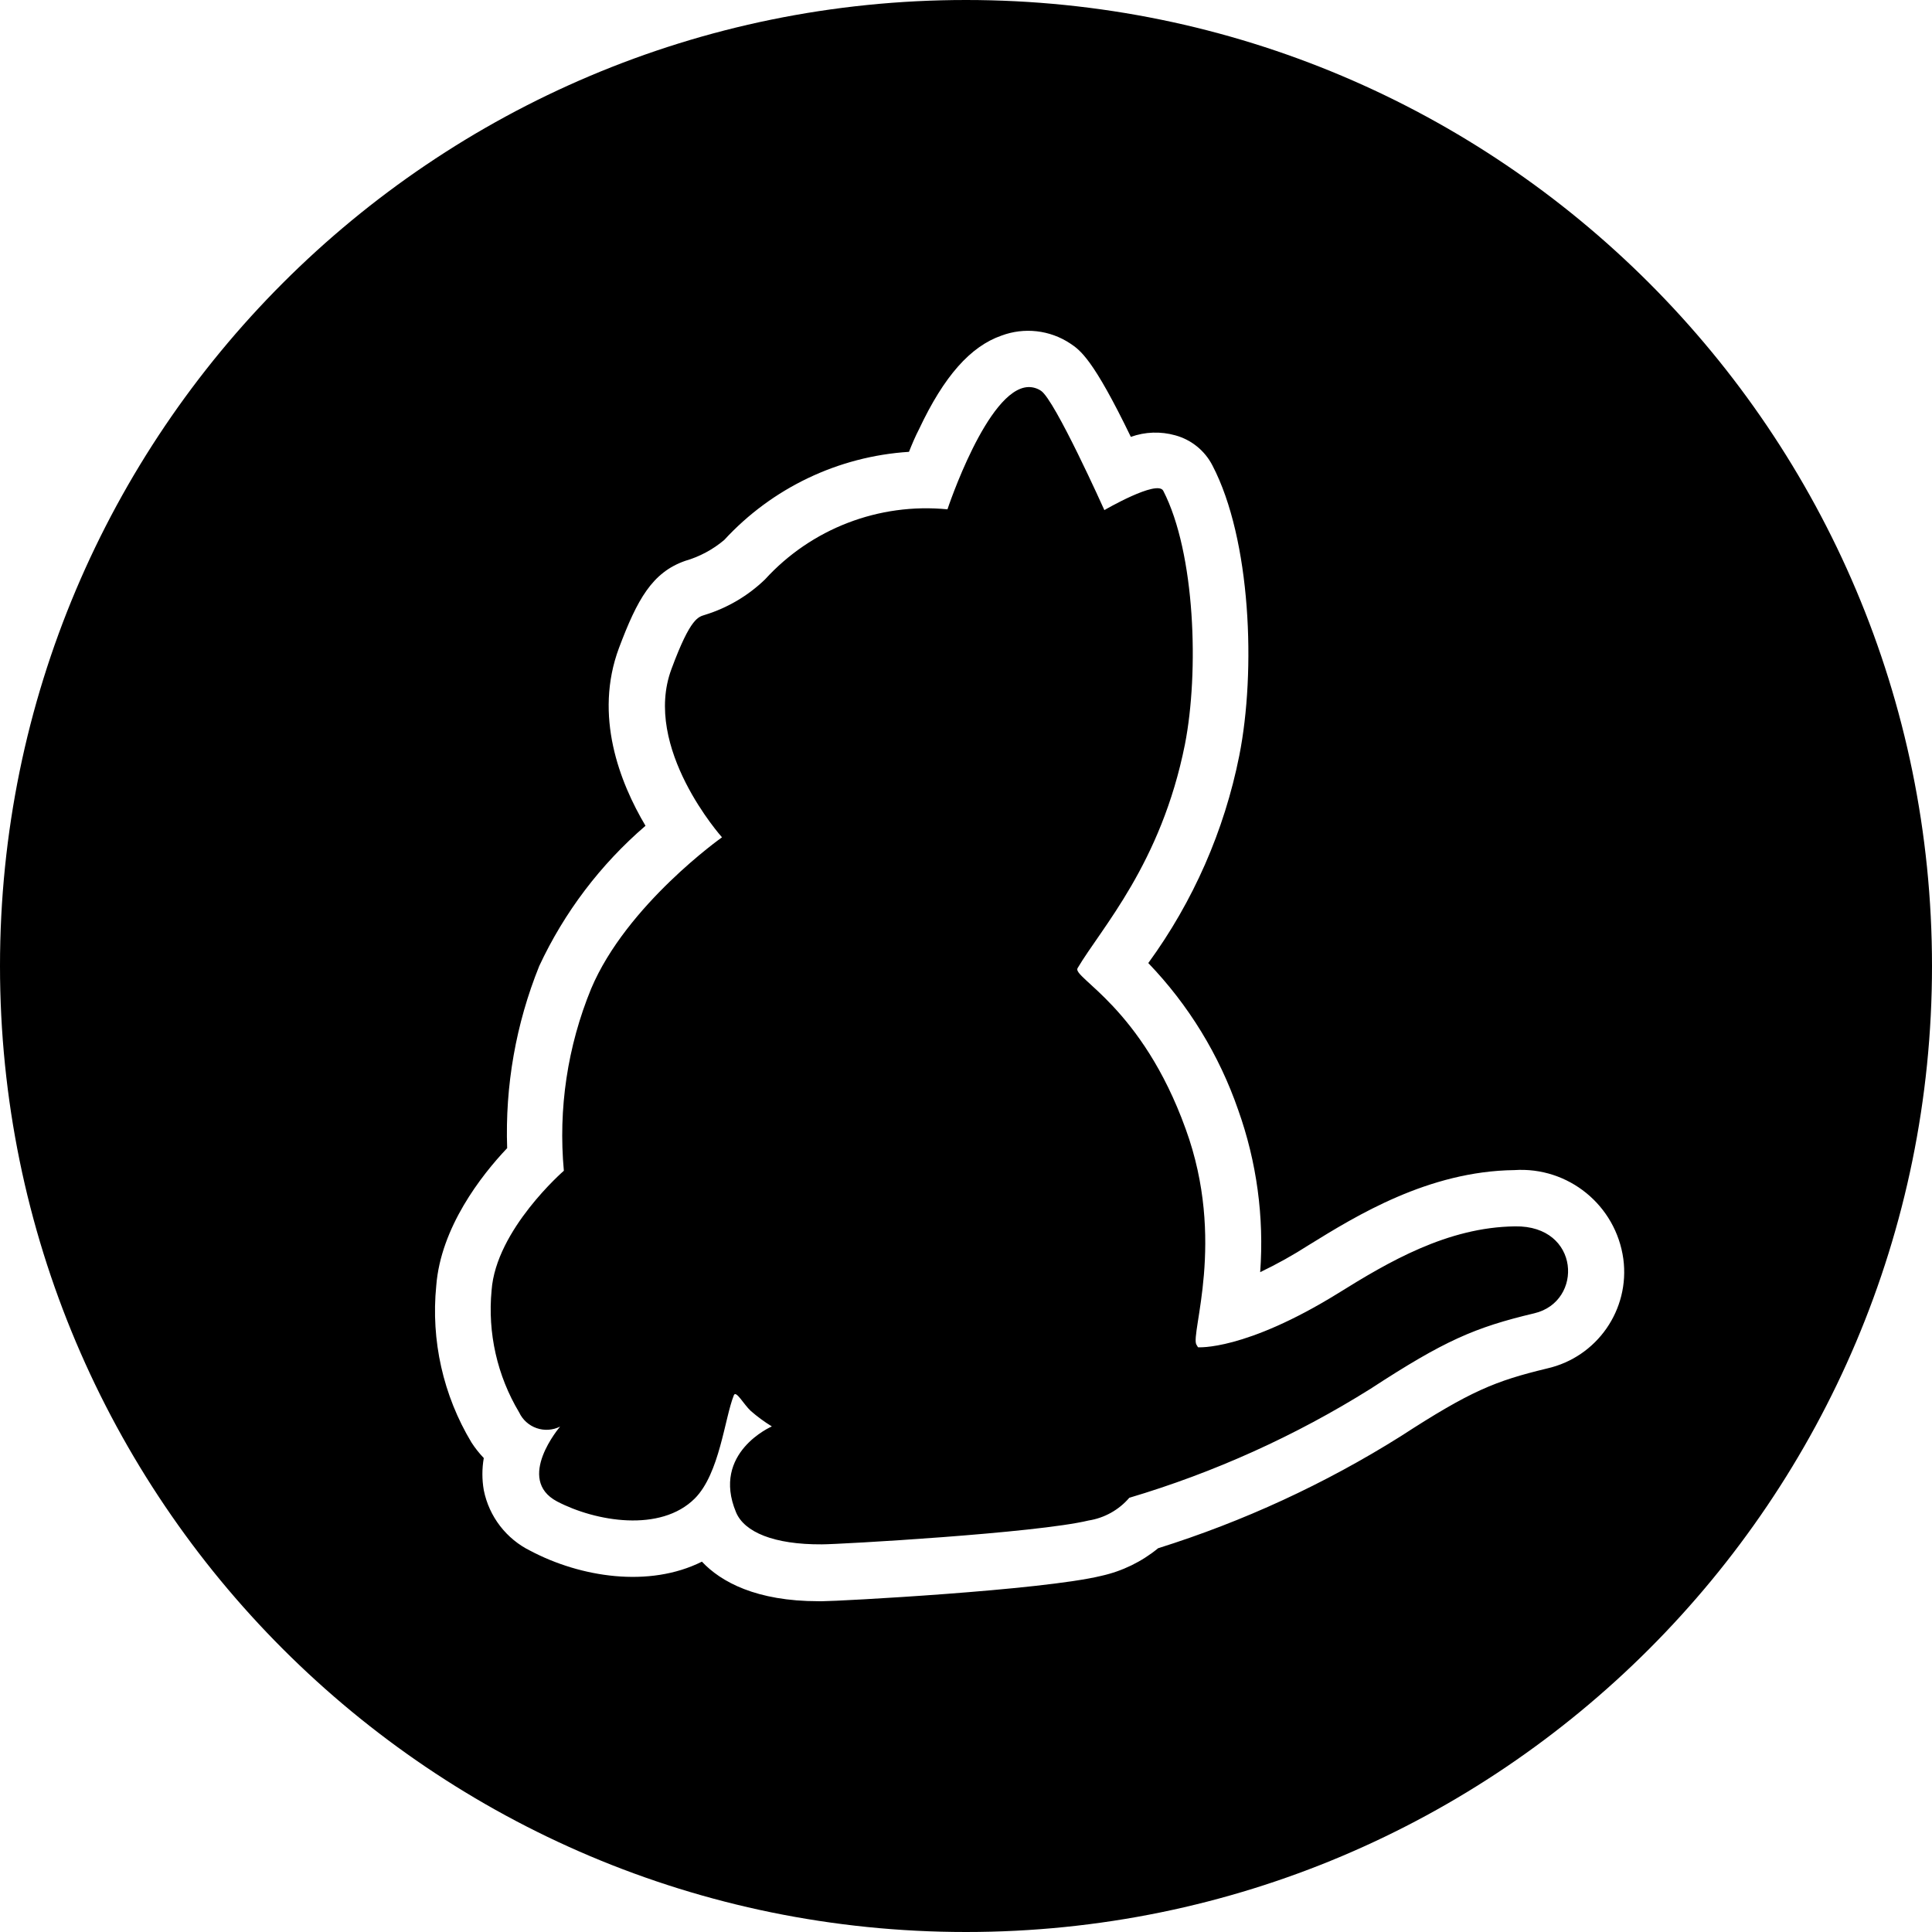
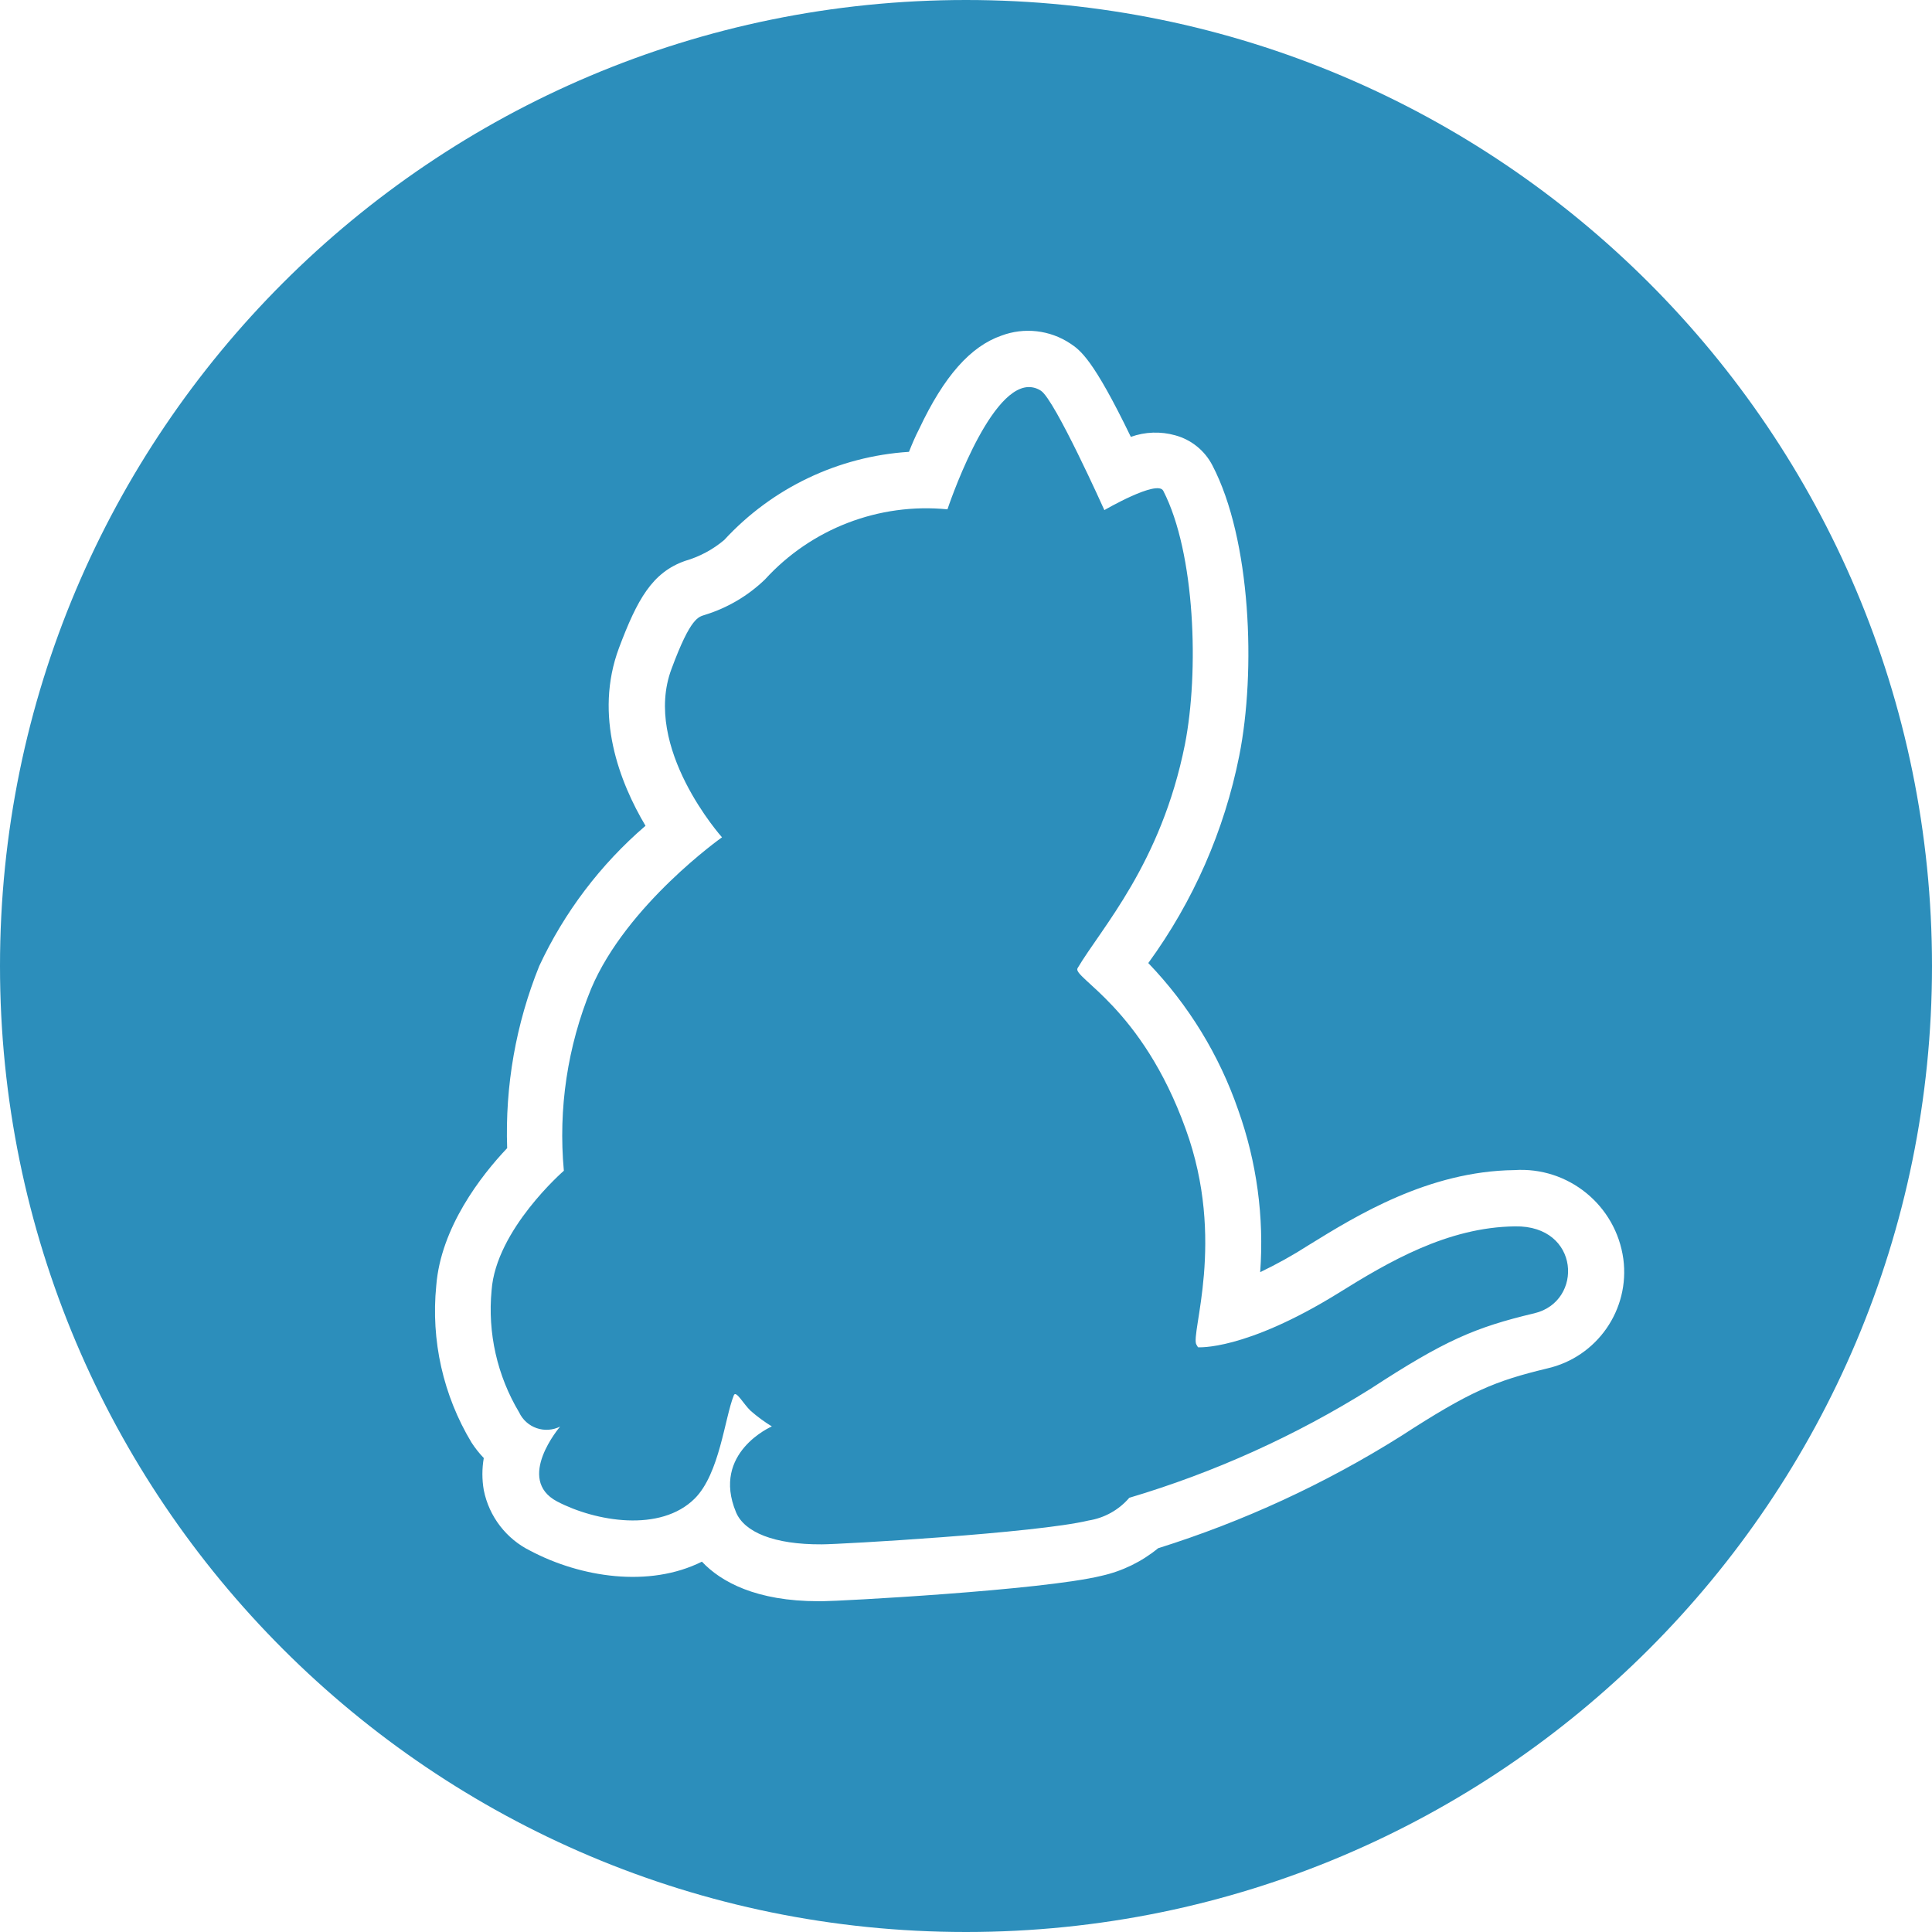
<svg xmlns="http://www.w3.org/2000/svg" viewBox="0 0 128 128">
-   <path d="M64 0a64 64 0 1 0 64 64A64 64 0 0 0 64 0Zm4.685 21.948a5.037 5.037 0 0 1 2.21.802c.671.444 1.528 1.032 4.026 6.194a4.841 4.841 0 0 1 2.942-.103 3.933 3.933 0 0 1 2.468 2.004c2.55 4.893 2.889 13.614 1.774 19.22a34.89 34.89 0 0 1-6.028 13.74 26.56 26.56 0 0 1 5.957 9.733 26.24 26.24 0 0 1 1.456 10.746 29.626 29.626 0 0 0 3.22-1.796c3.158-1.951 7.927-4.894 13.615-4.966a6.834 6.834 0 0 1 7.225 5.885 6.555 6.555 0 0 1-5.046 7.256c-3.458.836-5.069 1.486-9.714 4.5a69.161 69.161 0 0 1-16.062 7.412 8.991 8.991 0 0 1-3.758 1.828c-3.933.96-17.425 1.682-18.488 1.682h-.248c-4.13 0-6.47-1.28-7.73-2.621-3.51 1.755-8.052 1.03-11.355-.714a5.729 5.729 0 0 1-3.097-4.024 6.194 6.194 0 0 1 0-2.127 6.875 6.875 0 0 1-.816-1.032 16.908 16.908 0 0 1-2.333-10.386c.3-3.85 2.964-7.287 4.698-9.114A29.481 29.481 0 0 1 35.726 64a27.685 27.685 0 0 1 7.04-9.29c-1.703-2.87-3.436-7.288-1.754-11.789 1.208-3.21 2.199-4.996 4.377-5.76a7.06 7.06 0 0 0 2.59-1.383 18.22 18.22 0 0 1 12.243-5.843c.196-.495.423-1.033.671-1.508 1.652-3.51 3.406-5.48 5.46-6.193a5.037 5.037 0 0 1 2.332-.286zm-.558 3.697c-2.703.089-5.355 8.099-5.355 8.099a14.452 14.452 0 0 0-12.089 4.645 9.951 9.951 0 0 1-3.973 2.345c-.424.144-.94.122-2.22 3.58-1.961 5.234 3.345 11.16 3.345 11.16s-6.328 4.47-8.672 10.034a25.58 25.58 0 0 0-1.806 12.057s-4.5 3.901-4.788 7.927a13.285 13.285 0 0 0 1.826 8.083 2.003 2.003 0 0 0 2.714.94s-2.993 3.487-.196 4.963c2.55 1.331 6.844 2.065 9.115-.196 1.652-1.651 1.982-5.335 2.591-6.842.144-.351.64.588 1.115 1.032a10.323 10.323 0 0 0 1.403 1.032s-4.024 1.734-2.373 5.688c.547 1.31 2.498 2.145 5.688 2.125 1.187 0 14.203-.743 17.671-1.58a4.47 4.47 0 0 0 2.696-1.505 65.032 65.032 0 0 0 15.99-7.226c4.892-3.19 6.895-4.059 10.848-4.998 3.262-.774 3.045-5.83-1.28-5.758-4.48.052-8.402 2.363-11.716 4.427-6.193 3.83-9.29 3.583-9.29 3.583l-.105-.175c-.423-.692 1.983-6.896-.712-14.287-2.91-8.082-7.534-10.033-7.163-10.653 1.58-2.673 5.534-6.917 7.113-14.824.94-4.79.691-12.676-1.435-16.805-.393-.764-3.902 1.28-3.902 1.28s-3.283-7.319-4.201-7.907a1.442 1.442 0 0 0-.839-.244z" />
+   <path fill="#2c8ebb" d="M64 0a64 64 0 1 0 64 64A64 64 0 0 0 64 0Zm4.685 21.948a5.037 5.037 0 0 1 2.21.802c.671.444 1.528 1.032 4.026 6.194a4.841 4.841 0 0 1 2.942-.103 3.933 3.933 0 0 1 2.468 2.004c2.55 4.893 2.889 13.614 1.774 19.22a34.89 34.89 0 0 1-6.028 13.74 26.56 26.56 0 0 1 5.957 9.733 26.24 26.24 0 0 1 1.456 10.746 29.626 29.626 0 0 0 3.22-1.796c3.158-1.951 7.927-4.894 13.615-4.966a6.834 6.834 0 0 1 7.225 5.885 6.555 6.555 0 0 1-5.046 7.256c-3.458.836-5.069 1.486-9.714 4.5a69.161 69.161 0 0 1-16.062 7.412 8.991 8.991 0 0 1-3.758 1.828c-3.933.96-17.425 1.682-18.488 1.682h-.248c-4.13 0-6.47-1.28-7.73-2.621-3.51 1.755-8.052 1.03-11.355-.714a5.729 5.729 0 0 1-3.097-4.024 6.194 6.194 0 0 1 0-2.127 6.875 6.875 0 0 1-.816-1.032 16.908 16.908 0 0 1-2.333-10.386c.3-3.85 2.964-7.287 4.698-9.114A29.481 29.481 0 0 1 35.726 64a27.685 27.685 0 0 1 7.04-9.29c-1.703-2.87-3.436-7.288-1.754-11.789 1.208-3.21 2.199-4.996 4.377-5.76a7.06 7.06 0 0 0 2.59-1.383 18.22 18.22 0 0 1 12.243-5.843c.196-.495.423-1.033.671-1.508 1.652-3.51 3.406-5.48 5.46-6.193a5.037 5.037 0 0 1 2.332-.286zm-.558 3.697c-2.703.089-5.355 8.099-5.355 8.099a14.452 14.452 0 0 0-12.089 4.645 9.951 9.951 0 0 1-3.973 2.345c-.424.144-.94.122-2.22 3.58-1.961 5.234 3.345 11.16 3.345 11.16s-6.328 4.47-8.672 10.034a25.58 25.58 0 0 0-1.806 12.057s-4.5 3.901-4.788 7.927a13.285 13.285 0 0 0 1.826 8.083 2.003 2.003 0 0 0 2.714.94s-2.993 3.487-.196 4.963c2.55 1.331 6.844 2.065 9.115-.196 1.652-1.651 1.982-5.335 2.591-6.842.144-.351.64.588 1.115 1.032a10.323 10.323 0 0 0 1.403 1.032s-4.024 1.734-2.373 5.688c.547 1.31 2.498 2.145 5.688 2.125 1.187 0 14.203-.743 17.671-1.58a4.47 4.47 0 0 0 2.696-1.505 65.032 65.032 0 0 0 15.99-7.226c4.892-3.19 6.895-4.059 10.848-4.998 3.262-.774 3.045-5.83-1.28-5.758-4.48.052-8.402 2.363-11.716 4.427-6.193 3.83-9.29 3.583-9.29 3.583l-.105-.175c-.423-.692 1.983-6.896-.712-14.287-2.91-8.082-7.534-10.033-7.163-10.653 1.58-2.673 5.534-6.917 7.113-14.824.94-4.79.691-12.676-1.435-16.805-.393-.764-3.902 1.28-3.902 1.28s-3.283-7.319-4.201-7.907a1.442 1.442 0 0 0-.839-.244z" />
</svg>
